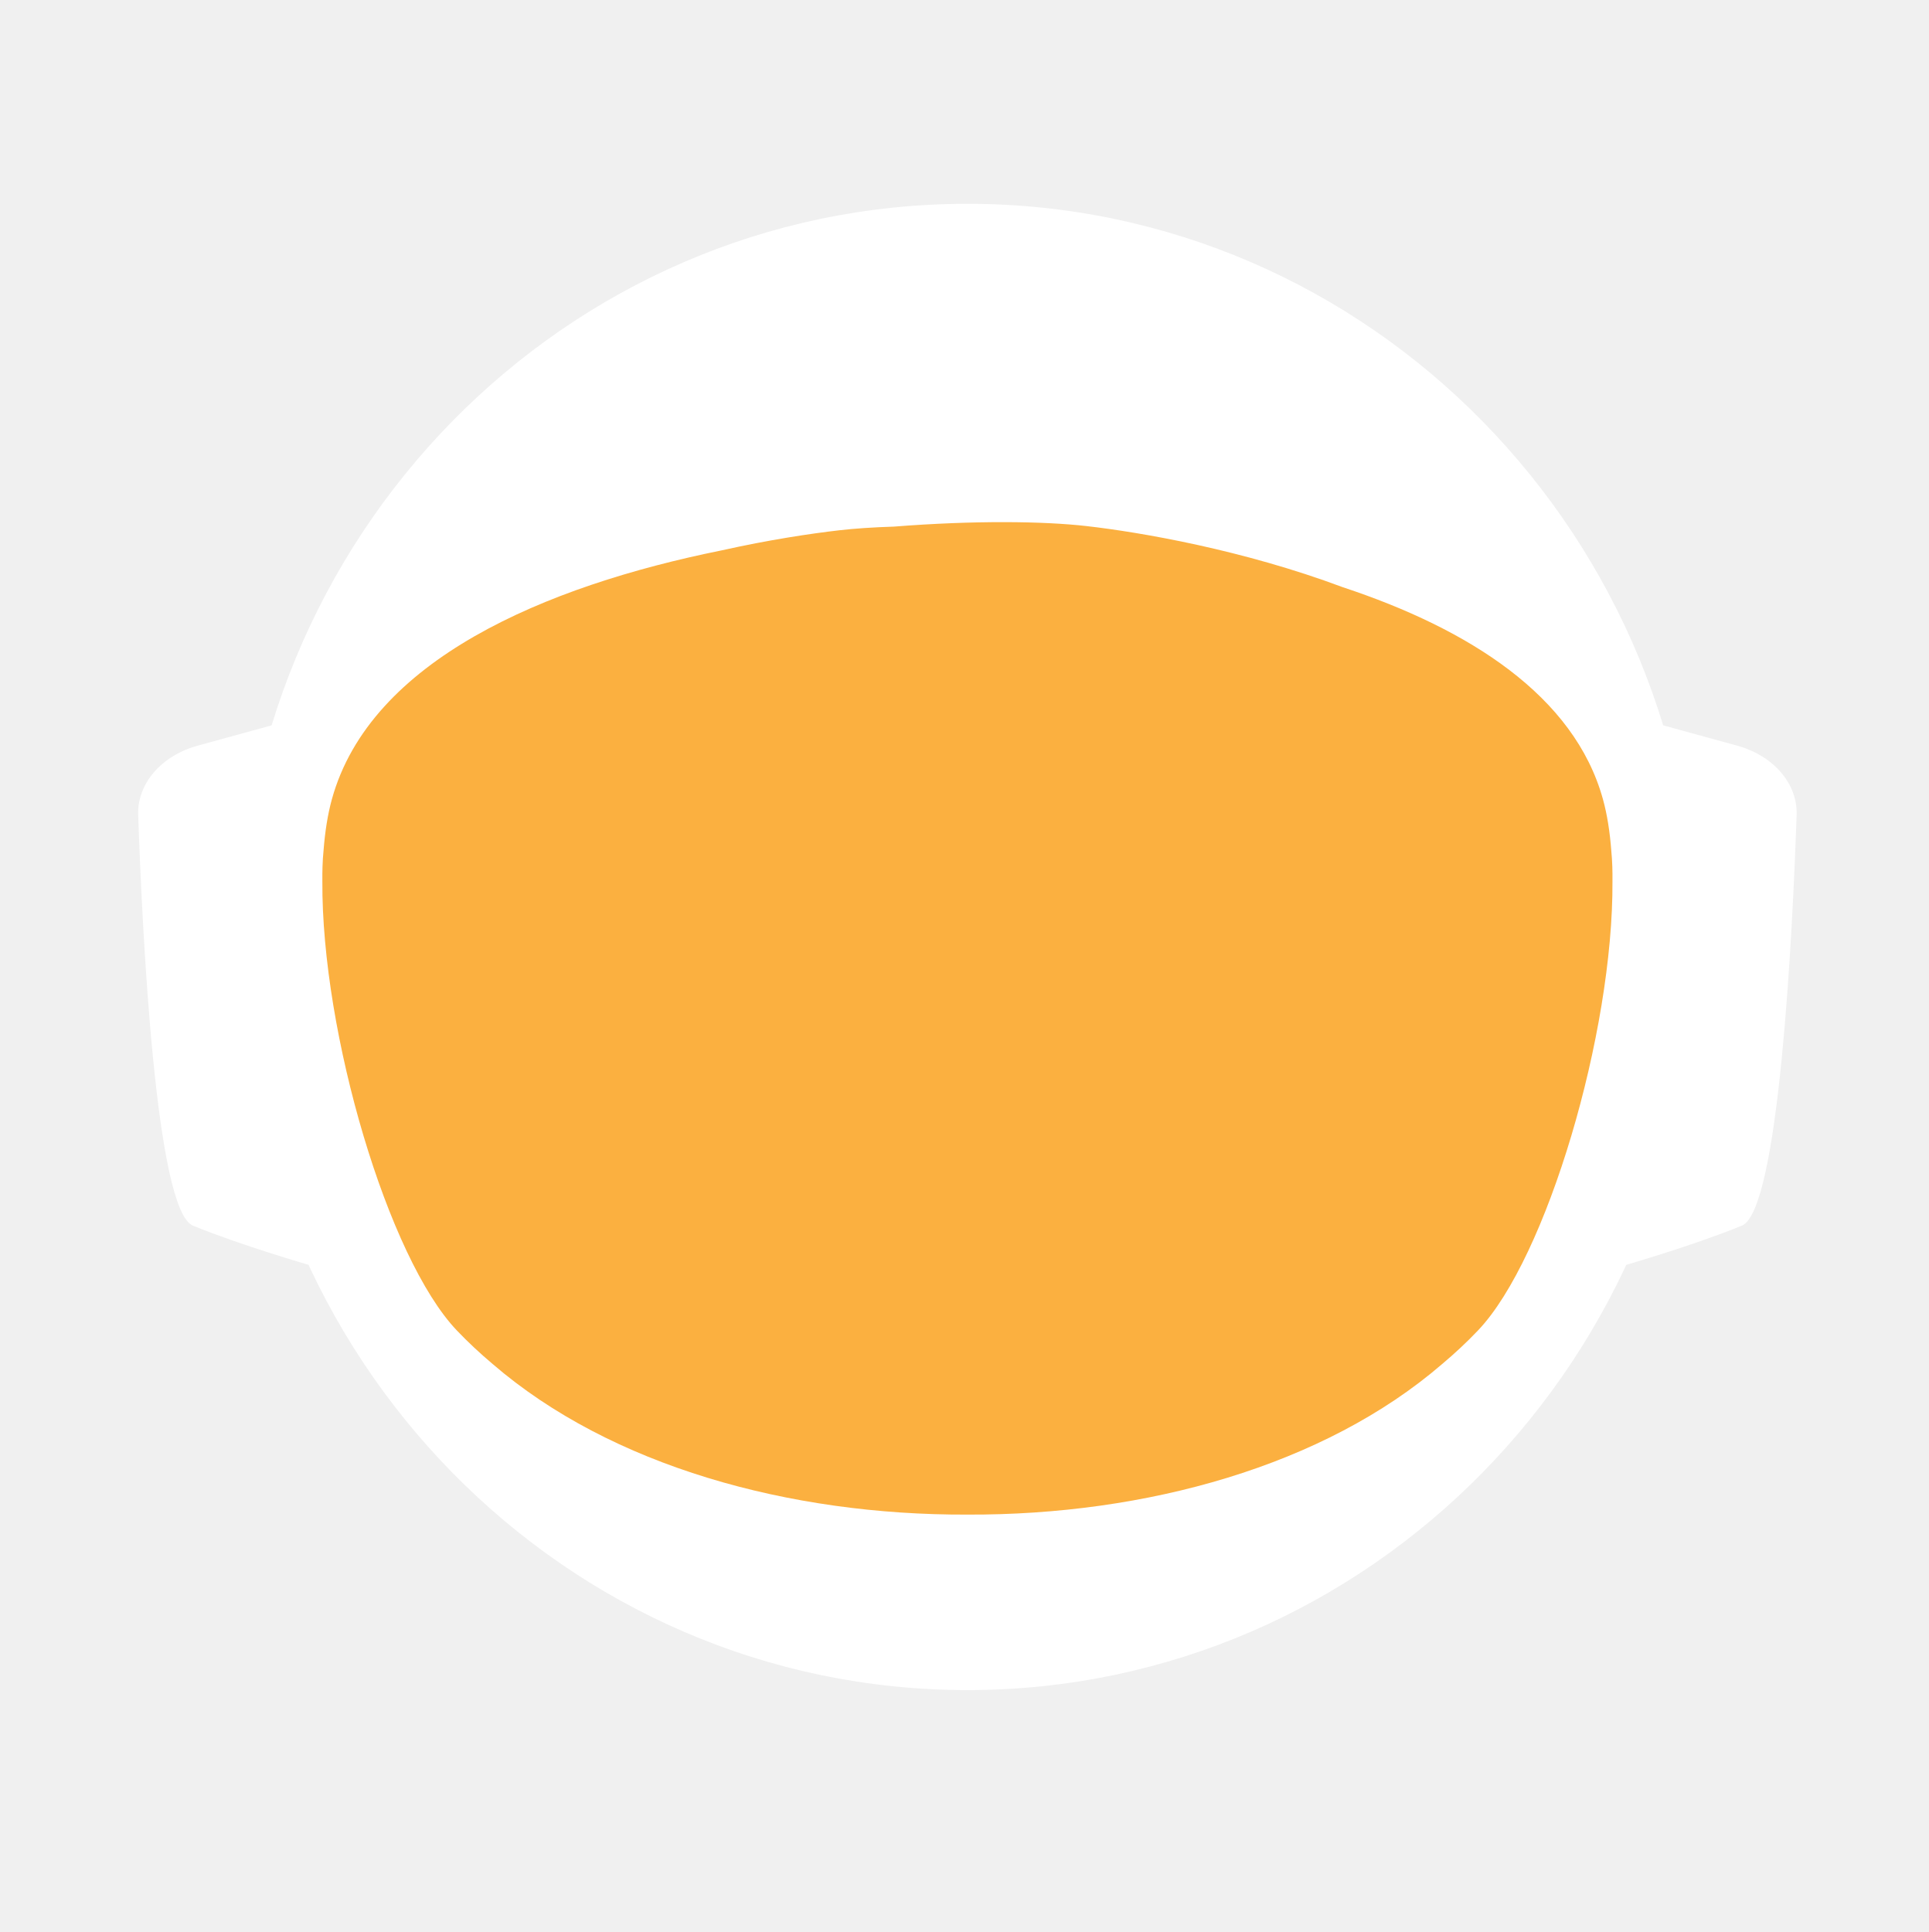
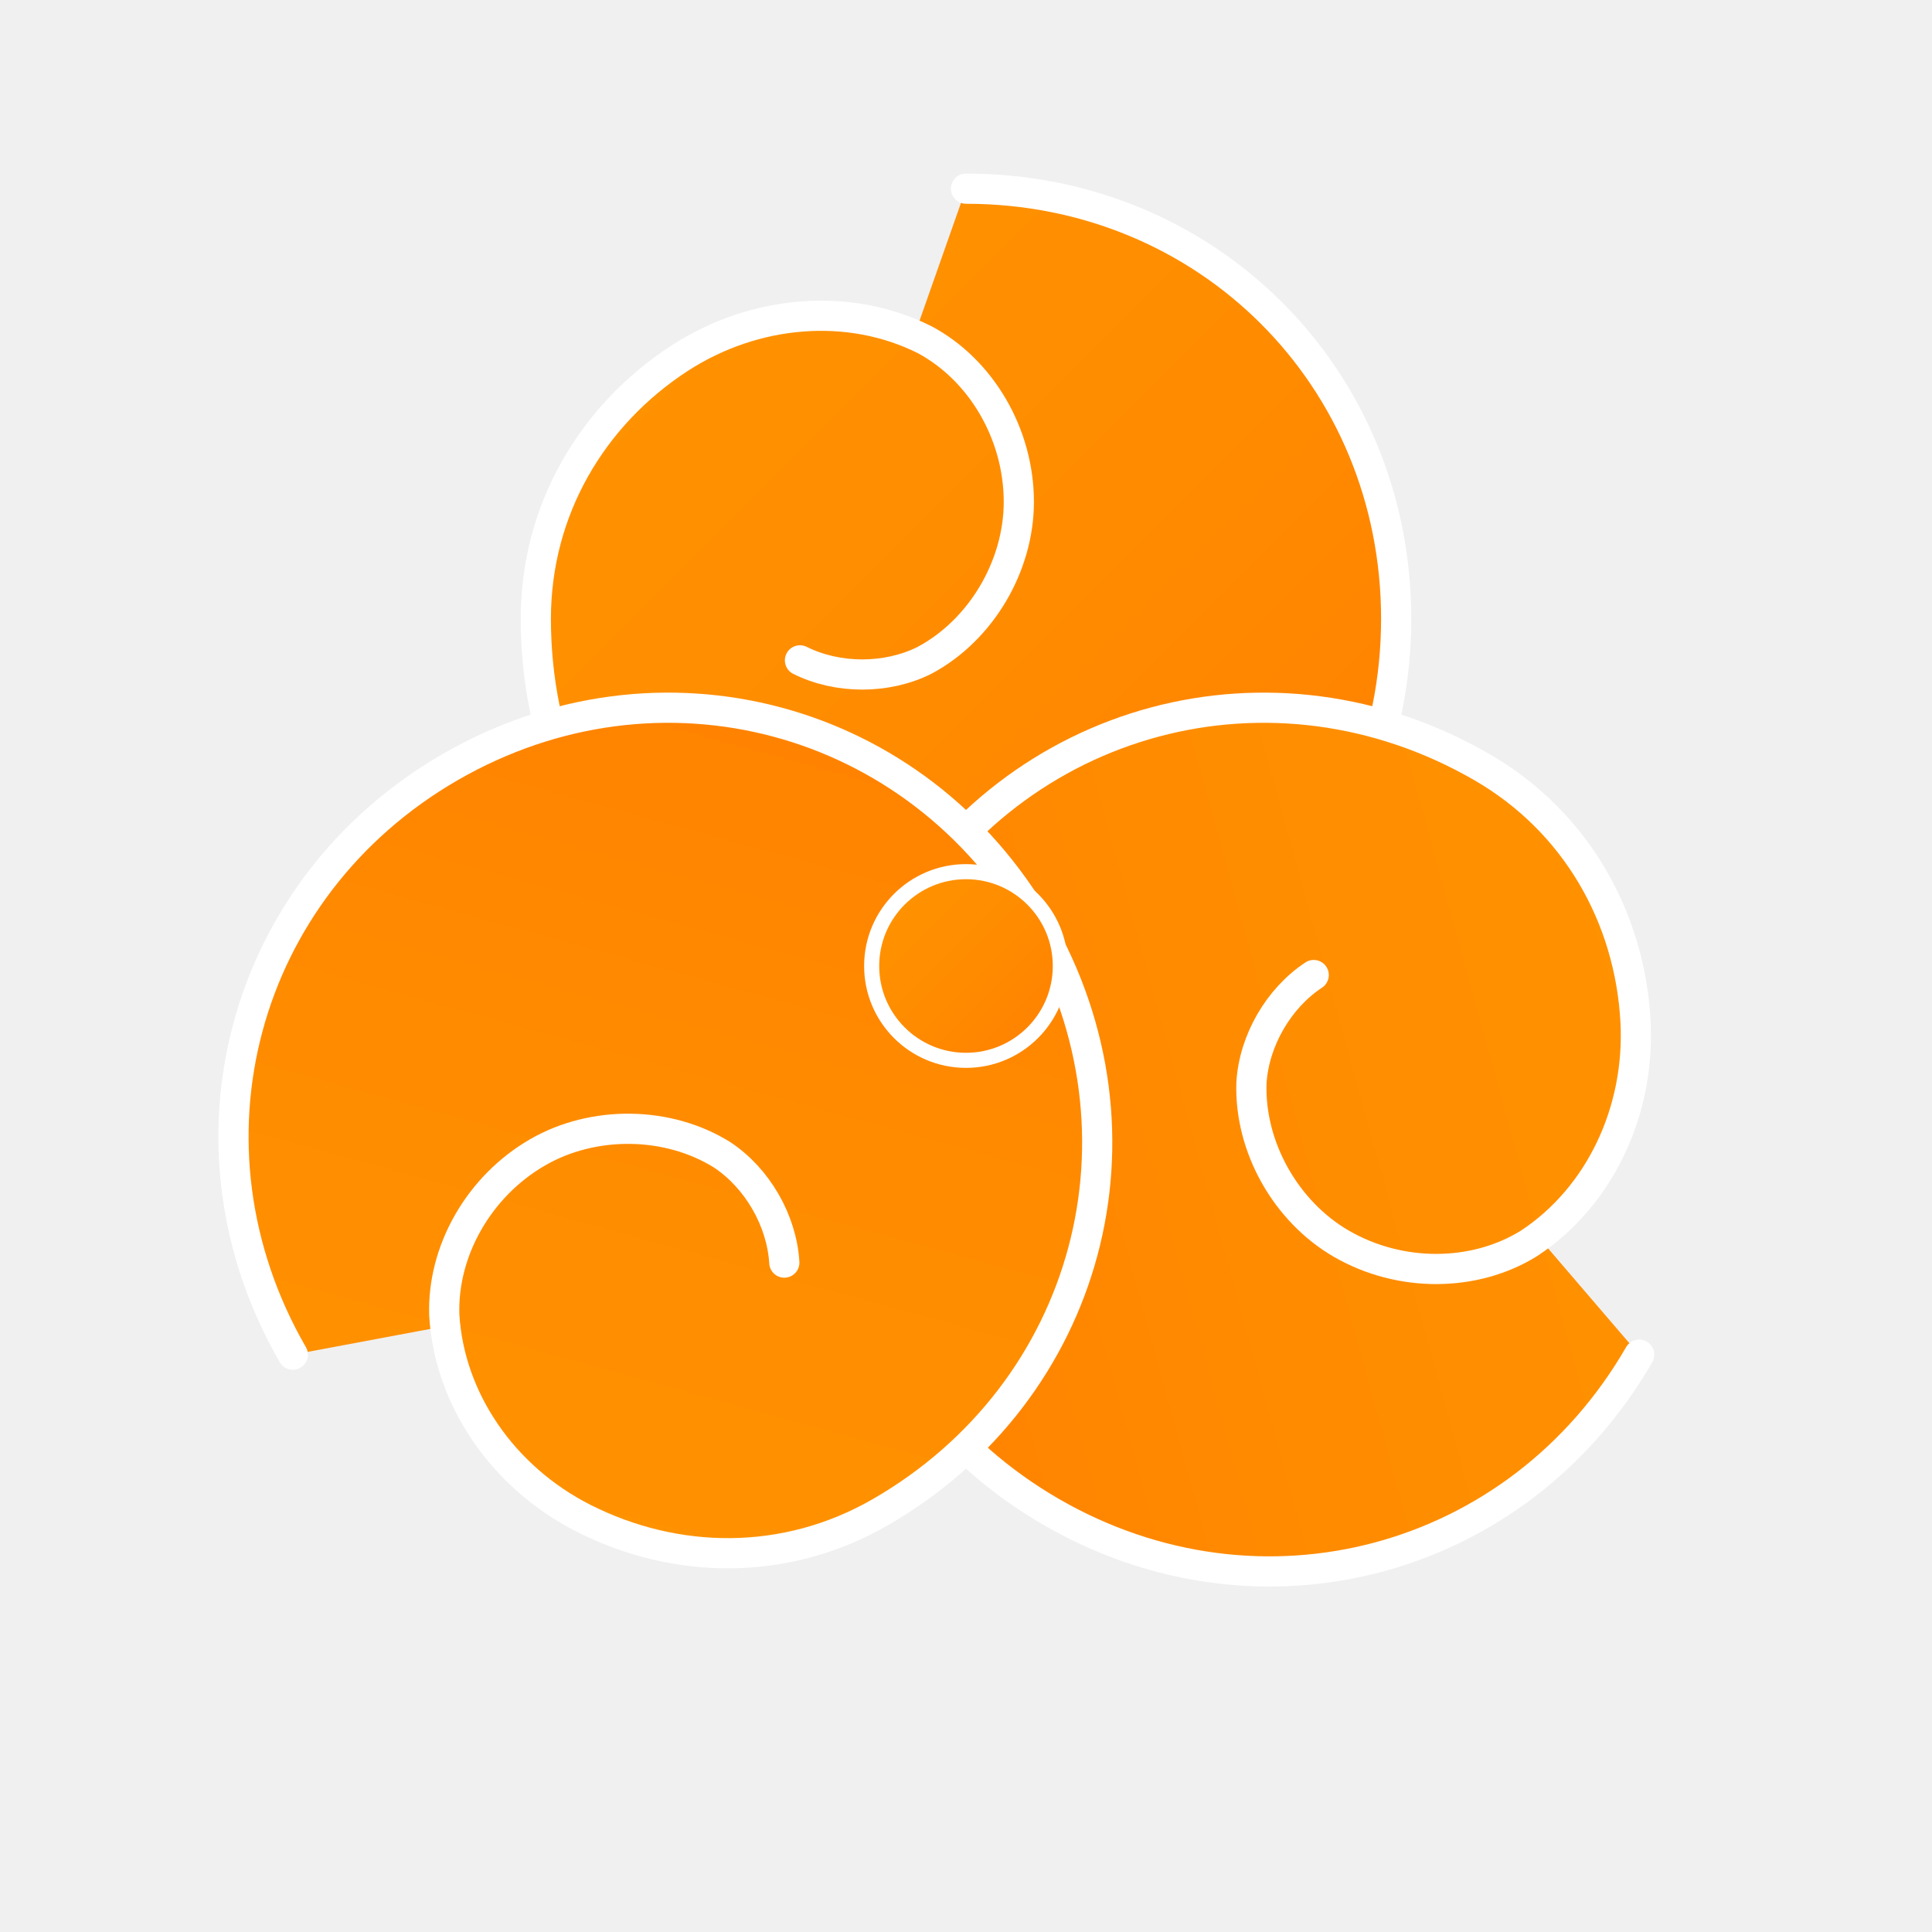
- <svg xmlns="http://www.w3.org/2000/svg" id="_Слой_2" data-name="Слой 2" viewBox="0 0 960.01 961.55">
+ <svg xmlns="http://www.w3.org/2000/svg" viewBox="0 0 512 512" width="512" height="512">
  <defs>
-     <style>
-             .cls-1, .cls-2 {
-             fill: #fff;
-             stroke-width: 0px;
-             }
- 
-             .cls-2 {
-             stroke-linecap: round;
-             stroke-width: 0px;
-             
-             }
- 
-             .cls-2, .cls-3 {
-             stroke: #fff;
-             stroke-width: 10px;
-             stroke-miterlimit: 10;
-             }
- 
-             .cls-4 {
-             fill: transparent;
-             stroke: #fff;
-             stroke-width: 0px;
-             }
- 
-             .cls-3 {
-             fill: #FBB040;
- 
-             stroke-width: 0px;
-             }
-         </style>
-     <linearGradient id="animated_gradient" x1="0%" y1="0%" x2="100%" y2="100%" gradientUnits="userSpaceOnUse">
-       <stop offset="100%" stop-color="#427fc1">
-         <animate attributeName="stop-color" values="#427fc1;#00bcd4;#8bc34a;#ffc107;#3f51b5;#9e9e9e;#427fc1" dur="10s" repeatCount="indefinite" />
-       </stop>
+     <linearGradient id="spiralGradient" x1="0%" y1="0%" x2="100%" y2="100%">
+       <stop offset="0%" style="stop-color:#FF9500;stop-opacity:1" />
+       <stop offset="50%" style="stop-color:#FF8C00;stop-opacity:1" />
+       <stop offset="100%" style="stop-color:#FF7F00;stop-opacity:1" />
    </linearGradient>
  </defs>
-   <g id="_Слой_6" data-name="Слой 6">
-     <g>
-       <path class="cls-4" d="M960.01,480c0,9.16-.26,18.26-.77,27.29-.01.12-.02.25-.02.38-.04.67-.08,1.35-.13,2.03-.05.94-.11,1.88-.18,2.82-.05.88-.12,1.76-.18,2.64-.19,2.82-.42,5.62-.68,8.42-.29,3.3-.62,6.59-.99,9.87-.11,1.07-.23,2.14-.37,3.2-.34,2.96-.71,5.92-1.12,8.86-.39,2.88-.8,5.75-1.26,8.61-.12.78-.24,1.56-.37,2.34-.21,1.35-.44,2.69-.66,4.04-.45,2.69-.92,5.37-1.43,8.04-.44,2.38-.9,4.75-1.39,7.11-.01.08-.03.15-.04.23-.16.8-.33,1.6-.49,2.4-.17.8-.34,1.6-.51,2.39-.01.05-.02.1-.03.15-.63,2.94-1.27,5.87-1.96,8.79-.73,3.15-1.51,6.28-2.31,9.4-.28,1.12-.57,2.23-.86,3.34-.19.75-.39,1.51-.6,2.26-.2.75-.41,1.49-.61,2.24-.18.65-.36,1.31-.54,1.97-.18.65-.36,1.3-.55,1.96-.02.09-.05.18-.07.26-.44,1.58-.9,3.15-1.37,4.72,0,.01,0,.02,0,.03l-.66,2.22c-.22.74-.44,1.48-.67,2.22-.5,1.66-1.01,3.31-1.54,4.96-.24.75-.48,1.49-.72,2.24-.18.55-.35,1.09-.53,1.64-.48,1.46-.96,2.93-1.45,4.39-.49,1.46-.99,2.92-1.5,4.38-.51,1.45-1.02,2.91-1.54,4.35-.52,1.45-1.05,2.89-1.58,4.33-.53,1.45-1.07,2.88-1.61,4.31h-.01c-1.09,2.88-2.21,5.74-3.36,8.58-.58,1.42-1.16,2.83-1.74,4.24-.12.3-.25.58-.37.88-.36.87-.73,1.73-1.09,2.6-.11.25-.21.51-.32.76-.35.83-.71,1.65-1.07,2.47-.25.59-.5,1.17-.75,1.76-.61,1.4-1.23,2.79-1.86,4.18-.26.58-.53,1.17-.79,1.76-.49,1.11-1,2.22-1.52,3.32-.5,1.08-1.01,2.16-1.52,3.24-.05.1-.1.2-.14.3-1.27,2.7-2.57,5.38-3.89,8.04-.04.07-.07.14-.1.21-.12.24-.24.48-.36.72-.93,1.87-1.87,3.73-2.83,5.58-.26.51-.52,1.01-.78,1.52-.07.13-.14.26-.2.39-1.29,2.48-2.61,4.95-3.94,7.4-.05.09-.1.18-.14.27-.23.41-.46.83-.68,1.24-1.13,2.06-2.27,4.1-3.42,6.14-.12.22-.24.44-.37.65-.48.84-.96,1.68-1.45,2.51-.26.45-.52.9-.78,1.35-.38.66-.76,1.31-1.15,1.97-.38.65-.77,1.3-1.16,1.96-.77,1.3-1.55,2.6-2.34,3.89-.39.65-.78,1.3-1.18,1.94-.39.65-.79,1.29-1.2,1.94-.38.62-.77,1.23-1.16,1.85-.37.59-.73,1.19-1.11,1.78-.85,1.35-1.71,2.7-2.58,4.04-.02.03-.04.06-.06.09-.47.73-.94,1.46-1.43,2.18-.33.51-.66,1.02-1,1.53-.82,1.25-1.65,2.49-2.49,3.73-.5.75-1,1.49-1.51,2.22-.36.53-.72,1.06-1.08,1.58-.35.52-.71,1.04-1.08,1.56-1.35,1.97-2.73,3.92-4.12,5.86-7.16,10.01-14.7,19.73-22.61,29.14-2.33,2.8-4.71,5.57-7.12,8.31h0c-5.02,5.73-10.18,11.33-15.47,16.8-4.22,4.38-8.53,8.67-12.91,12.89-1.08,1.04-2.17,2.07-3.26,3.09-.8.76-1.61,1.52-2.42,2.27-2.1,1.97-4.23,3.91-6.37,5.81-1.01.92-2.04,1.83-3.07,2.74-2.05,1.81-4.12,3.6-6.21,5.38-1.04.89-2.09,1.77-3.14,2.65-2.1,1.76-4.21,3.5-6.34,5.23-1.07.86-2.14,1.71-3.21,2.57-39.01,31-82.97,56.06-130.48,73.81-.05.02-.1.04-.15.06-8.64,3.22-17.4,6.21-26.27,8.94-8.04,2.48-16.17,4.75-24.38,6.8-37.5,9.41-76.74,14.4-117.15,14.4s-79.63-4.99-117.12-14.4c-4.75-1.19-9.48-2.45-14.17-3.78-12.3-3.49-24.39-7.45-36.26-11.87-.11-.04-.22-.09-.33-.13-65.29-24.37-123.84-62.55-172.11-110.99-.83-.83-1.66-1.67-2.47-2.51-1.97-1.99-3.9-3.99-5.81-6.01-6.78-7.14-13.34-14.5-19.66-22.05-22.96-27.36-42.91-57.32-59.37-89.36-.1-.17-.19-.34-.27-.52-.69-1.36-1.38-2.72-2.06-4.08-2.3-4.6-4.53-9.25-6.69-13.94-2.15-4.69-4.24-9.42-6.25-14.19-1.31-3.12-2.59-6.26-3.84-9.41-.62-1.56-1.23-3.13-1.84-4.71-.12-.28-.23-.57-.33-.86-.55-1.43-1.09-2.87-1.62-4.31-.6-1.61-1.19-3.23-1.77-4.85-.03-.06-.05-.12-.07-.19-.56-1.58-1.12-3.17-1.67-4.75-.57-1.64-1.13-3.28-1.68-4.92h0c-1.1-3.31-2.16-6.62-3.2-9.95-2.04-6.61-3.95-13.29-5.72-20.02-.01-.04-.03-.09-.03-.13-2.64-10.06-4.96-20.24-6.95-30.55l-.06-.33c-.33-1.73-.66-3.47-.97-5.21-.32-1.75-.62-3.49-.92-5.24-.29-1.75-.58-3.5-.86-5.26-.27-1.75-.54-3.51-.8-5.27-.03-.18-.06-.35-.08-.53-.23-1.59-.45-3.18-.67-4.77-.19-1.42-.37-2.84-.55-4.27-.05-.35-.09-.69-.13-1.04-.66-5.32-1.23-10.67-1.72-16.05-.16-1.79-.31-3.58-.45-5.38-.07-.76-.12-1.52-.17-2.28-.18-2.44-.34-4.89-.49-7.34-.03-.51-.07-1.01-.09-1.51-.09-1.7-.17-3.41-.25-5.12-.24-5.44-.4-10.9-.46-16.39-.02-1.83-.03-3.66-.03-5.49,0-6.21.12-12.4.35-18.55.08-2.02.17-4.03.27-6.04,0-.07,0-.14.01-.21.1-2.01.22-4.02.34-6.02.26-4.08.57-8.14.93-12.19.9-10.09,2.1-20.08,3.61-29.98,3.95-25.85,9.96-51.03,17.85-75.35,1.83-5.61,3.75-11.17,5.76-16.68,1.35-3.68,2.74-7.33,4.17-10.96.71-1.82,1.44-3.63,2.18-5.44,2.95-7.22,6.08-14.35,9.36-21.39,4.11-8.8,8.48-17.46,13.1-25.96,1.88-3.46,3.79-6.89,5.76-10.29.84-1.47,1.7-2.93,2.56-4.39.11-.2.23-.41.35-.61.93-1.56,1.86-3.11,2.79-4.65.06-.11.12-.21.19-.31.83-1.36,1.66-2.71,2.5-4.06.29-.49.59-.97.91-1.45,2.91-4.66,5.91-9.26,8.98-13.81,0,0,.01-.02.02-.03,3.23-4.78,6.55-9.49,9.94-14.15,1.13-1.55,2.28-3.1,3.43-4.64,1.15-1.54,2.31-3.07,3.48-4.6C186.58,73.83,324.67.05,480,.05c128.41,0,245.04,50.41,331.18,132.53,4.17,3.98,8.26,8.02,12.29,12.15,1.34,1.37,2.67,2.75,4,4.14.06.05.1.1.14.14,1.27,1.34,2.54,2.69,3.8,4.05,1.31,1.4,2.61,2.82,3.9,4.24,1.29,1.41,2.57,2.83,3.83,4.26.17.18.33.36.49.55,1.01,1.14,2.02,2.29,3.02,3.44.55.63,1.1,1.28,1.65,1.92,2.04,2.38,4.06,4.77,6.05,7.19.03.02.05.05.08.08.99,1.21,1.99,2.43,2.98,3.66.27.33.55.67.81,1.01,1.15,1.42,2.28,2.85,3.41,4.28.8,1.02,1.6,2.05,2.4,3.08.09.11.17.22.25.33.62.79,1.23,1.59,1.84,2.39.74.98,1.48,1.96,2.22,2.95.65.86,1.29,1.72,1.93,2.59.12.15.23.31.35.47.65.89,1.3,1.78,1.95,2.67,1.6,2.19,3.17,4.4,4.72,6.62.49.7.98,1.4,1.47,2.1.13.19.26.38.39.56.97,1.4,1.93,2.8,2.88,4.21,1.21,1.78,2.4,3.57,3.57,5.37.94,1.42,1.87,2.85,2.79,4.29,1.04,1.62,2.07,3.25,3.09,4.88,2.04,3.27,4.05,6.57,6.01,9.9.98,1.66,1.95,3.33,2.92,5.01.96,1.66,1.91,3.34,2.85,5.02t.01.02c.89,1.6,1.78,3.21,2.66,4.82.15.26.29.53.42.79.73,1.34,1.45,2.68,2.16,4.03.16.28.31.56.45.84.88,1.67,1.75,3.34,2.61,5.02.86,1.67,1.7,3.36,2.54,5.05.25.5.49,1,.74,1.5.62,1.24,1.22,2.48,1.82,3.73.82,1.7,1.63,3.41,2.44,5.13.05.09.09.19.13.28.39.86.79,1.71,1.18,2.57.4.85.79,1.71,1.18,2.58.29.64.57,1.28.85,1.92.5,1.11.99,2.21,1.48,3.32.01.03.03.06.04.09.78,1.78,1.55,3.56,2.31,5.35.76,1.8,1.51,3.61,2.25,5.41.73,1.81,1.46,3.61,2.18,5.43h0c.71,1.82,1.42,3.64,2.11,5.46.63,1.66,1.25,3.32,1.86,4.98.23.62.46,1.24.68,1.86.37,1.01.74,2.02,1.09,3.04.21.58.41,1.15.61,1.73.2.56.39,1.12.59,1.68.16.48.33.95.49,1.43.22.63.43,1.25.64,1.88.53,1.56,1.05,3.13,1.56,4.7.24.72.47,1.43.7,2.15l.06.18c.36,1.13.72,2.27,1.08,3.41.14.43.27.86.4,1.29.2.66.41,1.31.61,1.97.08.28.17.55.25.83.21.69.42,1.38.62,2.07.04.13.08.27.12.4.19.64.38,1.28.57,1.93.17.57.34,1.14.5,1.72l.54,1.89c.25.89.5,1.78.75,2.68.26.91.51,1.82.76,2.74.03.14.07.27.11.4.36,1.31.71,2.63,1.04,3.95.19.67.36,1.34.53,2.02.78,3.03,1.52,6.09,2.24,9.15.15.64.31,1.28.46,1.92.04.17.07.33.11.49.17.73.34,1.46.5,2.19.07.33.15.67.22,1,.58,2.53,1.12,5.08,1.64,7.63.26,1.26.52,2.52.76,3.79.16.82.32,1.65.48,2.47.02.07.03.15.04.22.13.65.25,1.31.38,1.97.11.62.23,1.24.34,1.86.22,1.14.42,2.29.62,3.43.18.99.35,1.97.51,2.96.18,1.07.36,2.13.52,3.2.15.83.28,1.67.4,2.5.08.48.16.97.23,1.46.02.13.04.25.05.37.15.97.3,1.95.44,2.93.15.98.29,1.96.42,2.94.13.94.25,1.89.38,2.83.24,1.8.48,3.61.7,5.42.15,1.25.31,2.5.45,3.76.08.7.16,1.41.24,2.11.03.33.07.66.1,1,.15,1.27.28,2.54.4,3.81.05.53.1,1.06.15,1.59.09.9.18,1.81.26,2.72.02.19.03.39.05.59.16,1.72.3,3.45.43,5.17.02.22.04.44.05.66,0,.11.02.21.02.31.11,1.48.22,2.96.32,4.45,0,.13.02.27.03.4.01.22.03.45.04.67.1,1.55.2,3.1.28,4.65,0,.1.01.2.02.3.05.81.08,1.63.12,2.44.04.77.08,1.53.12,2.3.13,2.76.22,5.52.3,8.29.02.53.04,1.07.04,1.61.02.94.04,1.87.06,2.81.02.93.04,1.87.05,2.81v.25c0,1.03.03,2.05.03,3.08.02,1.03.02,2.06.02,3.09Z" />
-       <g>
-         <path id="_ухо" data-name="ухо" class="cls-4" d="M194.68,355.85l-39.26,10.79c-15.37,4.22-25.55,16.06-25.09,29.21,1.71,49.79,7.38,166.77,23.08,173.21,19.97,8.19,48.94,16.58,48.94,16.58l-7.66-229.78Z" />
-         <path id="_ухо-2" data-name="ухо" class="cls-4" d="M765.33,355.85l39.26,10.79c15.37,4.22,25.55,16.06,25.09,29.21-1.71,49.79-7.38,166.77-23.08,173.21-19.97,8.19-48.94,16.58-48.94,16.58l7.66-229.78Z" />
-       </g>
-       <path class="cls-4" d="M838.95,789.8c-2.27,2.8-4.59,5.57-6.94,8.31h0c-3.49,4.08-7.04,8.09-10.67,12.04-1.93,2.12-3.89,4.23-5.87,6.31-46.79,49.23-103.8,88.2-167.52,113.3l-.15.06c-.73.29-1.47.57-2.2.86-.06.02-.13.04-.2.07-14.7,5.69-29.76,10.64-45.13,14.81-38.38,10.44-78.69,15.99-120.27,15.99s-81.9-5.55-120.28-15.99c-15.32-4.16-30.32-9.1-44.97-14.76-.13-.05-.24-.1-.36-.14-.65-.24-1.3-.49-1.94-.75-.01-.01-.03-.01-.04-.01-.1-.04-.19-.08-.29-.12-61.77-24.33-117.26-61.69-163.22-108.81-.19-.19-.39-.39-.58-.59-2.32-2.38-4.6-4.79-6.87-7.22-.4-.43-.81-.87-1.21-1.3-6.61-7.14-13.01-14.5-19.18-22.05,0-.3.01-.61.03-.92,2.72-51.31,98.65-95.57,148.26-115.08h.01c17.38-6.85,29.08-10.65,29.08-10.65h363.13s11.7,3.8,29.08,10.65h.01c49.61,19.51,145.54,63.77,148.26,115.08.02.31.03.61.03.91Z" />
-       <ellipse id="_голова" data-name="голова" class="cls-4" cx="480.01" cy="451.53" rx="303.07" ry="309.17" />
-       <ellipse id="_контур_голова" data-name="контур голова" class="cls-4" cx="480.01" cy="451.53" rx="303.07" ry="309.17" />
-       <path class="cls-4" d="M960,478.46v1.54c0,1.73-.01,3.45-.03,5.18-.02,2.42-.07,4.84-.14,7.25-.01.94-.04,1.87-.07,2.81-.01.44-.03.88-.05,1.32-.03,1.23-.08,2.45-.14,3.67-.01.4-.02.8-.05,1.19-.05,1.28-.11,2.55-.18,3.83-.03.68-.07,1.36-.1,2.04-.01.12-.02.25-.02.38-.04.67-.08,1.35-.13,2.03-.05.94-.11,1.88-.18,2.82-.05.88-.12,1.76-.18,2.64-.03.47-.07.94-.11,1.41-.09,1.24-.19,2.48-.29,3.72-.05.63-.1,1.26-.16,1.89-.04.47-.08.94-.12,1.4-.04.47-.09.94-.14,1.4-.05.6-.1,1.2-.17,1.8-.11,1.18-.22,2.35-.35,3.52-.05.5-.1.99-.16,1.49-.06.55-.11,1.11-.17,1.66-.07.56-.13,1.11-.2,1.66-.05.51-.11,1.02-.17,1.54-.12,1.05-.25,2.09-.39,3.14-.11.95-.23,1.91-.35,2.86-.12.95-.25,1.91-.38,2.86s-.26,1.9-.4,2.85c-.14.95-.28,1.9-.42,2.85-.14.97-.29,1.94-.44,2.91-.12.78-.24,1.56-.37,2.34-.21,1.35-.44,2.69-.66,4.04-.45,2.68-.93,5.36-1.43,8.04-.25,1.33-.51,2.67-.77,4-.21,1.12-.44,2.23-.66,3.34-.16.8-.33,1.6-.49,2.4-.17.8-.34,1.6-.51,2.39-.29,1.38-.59,2.77-.9,4.15-.23,1.03-.47,2.07-.71,3.1-.12.56-.25,1.13-.38,1.69-.14.56-.27,1.13-.41,1.69-.29,1.23-.58,2.47-.89,3.69,0,.02-.01.05-.02.07-.05.24-.11.48-.17.71-.26,1.07-.53,2.14-.81,3.21-.03.12-.06.25-.1.37-.24,1.01-.5,2-.77,3-.19.75-.39,1.51-.6,2.26-.2.75-.41,1.49-.61,2.24-.18.65-.36,1.31-.54,1.97-.18.65-.36,1.3-.55,1.96-.15.57-.32,1.15-.49,1.72-.31,1.1-.63,2.2-.96,3.3l-.66,2.22c-.22.74-.44,1.48-.67,2.22-.38,1.27-.77,2.54-1.18,3.8-.52,1.68-1.06,3.36-1.61,5.04-.48,1.46-.96,2.93-1.45,4.39-.49,1.46-.99,2.91-1.5,4.37h0c-.51,1.46-1.02,2.92-1.54,4.36-.52,1.45-1.05,2.89-1.58,4.33-.53,1.45-1.07,2.88-1.61,4.31h-.01c-1.1,2.88-2.22,5.73-3.36,8.57h0c-.58,1.43-1.16,2.84-1.74,4.25-.59,1.42-1.18,2.83-1.78,4.23-.6,1.41-1.21,2.82-1.82,4.22h0c-.61,1.41-1.23,2.8-1.86,4.19-.26.58-.53,1.17-.79,1.76-.27.59-.54,1.18-.81,1.76-.23.52-.47,1.04-.71,1.56-.5,1.08-1.01,2.16-1.52,3.24-.19.41-.39.82-.59,1.23-.49,1.04-.99,2.07-1.49,3.1-.53,1.11-1.07,2.21-1.61,3.31-.11.24-.22.47-.35.7-.03.07-.06.14-.1.21-.62,1.26-1.25,2.51-1.89,3.76-.69,1.36-1.38,2.71-2.08,4.06-1.41,2.7-2.84,5.39-4.29,8.06-.73,1.33-1.46,2.66-2.2,3.99-1.47,2.65-2.98,5.29-4.5,7.91-.38.66-.76,1.31-1.15,1.97-.38.65-.77,1.3-1.16,1.96-.77,1.3-1.55,2.6-2.34,3.89-.39.65-.78,1.3-1.18,1.94-.39.65-.79,1.29-1.2,1.94-.6.97-1.21,1.94-1.82,2.9-.15.25-.29.49-.45.73-.15.25-.31.49-.47.73-.33.51-.65,1.02-.98,1.53-.32.52-.65,1.02-.98,1.53-.05.08-.1.17-.15.25-.02.03-.04.06-.06.09-.07.11-.15.22-.23.33-.4.62-.8,1.23-1.2,1.85-.33.51-.66,1.02-1,1.53-.82,1.25-1.65,2.49-2.49,3.73-.5.75-1,1.49-1.51,2.22-.36.53-.72,1.06-1.08,1.58-.35.52-.71,1.04-1.08,1.56-.67.99-1.36,1.97-2.05,2.95-.69.98-1.38,1.96-2.08,2.94-7.15,10.01-14.69,19.73-22.61,29.14-2.33,2.8-4.7,5.57-7.11,8.31h0c-5.02,5.72-10.17,11.32-15.45,16.79-1.98,2.05-3.97,4.07-5.98,6.08-2.29,2.29-4.61,4.56-6.95,6.79-1.08,1.04-2.17,2.07-3.26,3.09-.8.76-1.61,1.52-2.42,2.27-2.1,1.97-4.23,3.91-6.37,5.81-1.01.92-2.04,1.83-3.07,2.74-2.05,1.82-4.12,3.62-6.21,5.38-1.04.89-2.09,1.77-3.14,2.65-2.1,1.78-4.21,3.52-6.34,5.23-1.07.86-2.14,1.71-3.21,2.57-2.44,1.94-4.9,3.86-7.37,5.74-37.8,28.9-80.01,52.28-125.46,68.99-.06.02-.13.04-.2.07-7.86,2.88-15.82,5.57-23.87,8.05-7.99,2.46-16.07,4.72-24.23,6.76-37.54,9.43-76.83,14.44-117.3,14.44s-79.74-5.01-117.28-14.44c-4.7-1.17-9.37-2.42-14.01-3.74-11.63-3.3-23.07-7.02-34.32-11.16-63.91-23.48-121.44-60.18-169.28-106.79-1.72-1.67-3.42-3.35-5.11-5.05-.83-.84-1.66-1.68-2.48-2.52-1.96-1.98-3.88-3.99-5.8-6-6.77-7.14-13.33-14.5-19.66-22.05-4.28-5.1-8.45-10.3-12.51-15.59-1.36-1.76-2.7-3.53-4.03-5.31-.08-.1-.15-.2-.22-.3-.1-.14-.21-.28-.31-.42-.62-.83-1.25-1.65-1.86-2.48-.4-.55-.8-1.1-1.2-1.65-.14-.2-.29-.4-.43-.6-.04-.06-.09-.12-.13-.17-.12-.16-.24-.33-.35-.49-2.49-3.43-4.93-6.89-7.32-10.38,0,0,0-.01,0-.01-1.66-2.43-3.31-4.87-4.92-7.33-.43-.63-.84-1.26-1.23-1.89-5.28-8.07-10.3-16.3-15.07-24.69-.05-.09-.1-.19-.15-.28-.79-1.4-1.58-2.79-2.36-4.2-.11-.19-.21-.39-.31-.58-.16-.29-.32-.57-.47-.85-.12-.22-.24-.44-.36-.66-.23-.41-.45-.81-.67-1.21-.22-.4-.44-.8-.66-1.21-.47-.87-.93-1.74-1.4-2.62-.13-.25-.27-.51-.41-.76-.2-.38-.4-.76-.61-1.15-.78-1.47-1.55-2.95-2.31-4.43-.02-.04-.05-.08-.06-.13-.1-.17-.19-.34-.27-.52-.69-1.36-1.38-2.72-2.06-4.08-1.15-2.3-2.28-4.61-3.4-6.94-1.12-2.32-2.22-4.66-3.29-7-.54-1.17-1.08-2.34-1.6-3.52-.43-.96-.85-1.91-1.28-2.86-.39-.87-.77-1.74-1.15-2.62-.11-.24-.21-.47-.31-.71-.64-1.49-1.28-2.98-1.91-4.48-1.32-3.12-2.6-6.26-3.84-9.41-.08-.19-.15-.38-.23-.58-.54-1.37-1.08-2.75-1.61-4.13-.12-.28-.23-.57-.33-.86-.55-1.43-1.09-2.87-1.62-4.31-.6-1.61-1.19-3.23-1.77-4.85-.03-.06-.05-.12-.07-.19-.56-1.58-1.12-3.17-1.67-4.75-.57-1.64-1.13-3.28-1.68-4.92h0c-.55-1.66-1.09-3.31-1.63-4.97-.53-1.66-1.05-3.32-1.57-4.98-.51-1.66-1.02-3.33-1.52-5-.5-1.68-.99-3.35-1.47-5.03-.47-1.65-.92-3.3-1.38-4.95,0-.01-.01-.02-.01-.03-.02-.05-.03-.1-.05-.16-.44-1.61-.87-3.23-1.29-4.85-.01-.04-.03-.09-.03-.13-.01-.02-.02-.03-.02-.05-.66-2.5-1.3-5-1.9-7.52-.21-.83-.41-1.66-.61-2.49-.02-.07-.04-.14-.06-.22-.38-1.63-.76-3.26-1.13-4.9-.02-.05-.03-.11-.04-.16-.28-1.22-.55-2.45-.81-3.67-.12-.5-.22-.99-.33-1.49-.09-.42-.18-.84-.27-1.26-.05-.24-.1-.49-.15-.73-.05-.23-.1-.46-.14-.69-.1-.48-.21-.96-.3-1.44-.08-.36-.16-.71-.23-1.06l-.18-.9c-.27-1.32-.53-2.64-.78-3.97l-.06-.33c-.29-1.45-.56-2.9-.82-4.35-.05-.29-.11-.57-.15-.86-.1-.52-.2-1.05-.29-1.57-.06-.35-.13-.7-.18-1.05-.08-.42-.15-.83-.22-1.24-.08-.46-.16-.92-.23-1.38-.13-.75-.26-1.51-.38-2.26-.05-.25-.09-.5-.12-.75l-.36-2.25c-.07-.42-.14-.83-.2-1.25-.14-.91-.28-1.83-.42-2.74-.06-.42-.13-.85-.18-1.28-.03-.18-.06-.35-.08-.53-.23-1.59-.45-3.18-.67-4.77-.19-1.42-.37-2.84-.55-4.27-.05-.35-.09-.69-.13-1.04-.16-1.33-.32-2.66-.48-4-.07-.5-.13-1-.18-1.5-.19-1.73-.38-3.45-.55-5.18-.04-.42-.09-.84-.12-1.26-.02-.11-.03-.22-.03-.34-.11-1.02-.21-2.04-.3-3.06-.02-.24-.04-.47-.06-.71-.09-.96-.18-1.94-.25-2.91-.05-.5-.09-.99-.13-1.49-.03-.33-.05-.65-.07-.98-.07-.76-.12-1.52-.17-2.28-.09-1.22-.18-2.44-.26-3.67-.01-.16-.02-.32-.03-.48h0c-.07-1.07-.14-2.13-.2-3.19-.03-.51-.07-1.01-.09-1.51-.03-.5-.06-1-.08-1.51-.07-1.2-.13-2.4-.17-3.61-.01-.21-.02-.43-.03-.64-.07-1.39-.12-2.78-.17-4.17-.02-.38-.03-.77-.04-1.16-.02-.72-.05-1.44-.06-2.17,0-.17,0-.34,0-.51,0-.05,0-.11-.01-.16-.03-.94-.05-1.87-.07-2.81,0-.22-.01-.44-.01-.66-.01-.33-.01-.66-.02-.99-.03-1.04-.04-2.08-.04-3.12-.01-.17-.01-.34-.01-.51-.02-1.66-.03-3.32-.03-4.98,0-1.55.01-3.1.03-4.65,0-.51,0-1.01.01-1.52v-.25c.03-1.88.06-3.75.11-5.62.01-.6.03-1.2.05-1.79.03-1.26.07-2.51.12-3.76.01-.32.02-.64.04-.96.02-.61.04-1.22.07-1.83.04-1.04.09-2.08.14-3.11.02-.37.03-.73.06-1.1,0-.07,0-.14.01-.21.02-.63.05-1.26.09-1.88.02-.38.04-.76.07-1.13.02-.41.04-.82.07-1.23.03-.6.07-1.19.11-1.78.03-.5.06-.99.09-1.48.08-1.17.16-2.33.25-3.49.04-.56.08-1.11.12-1.67.11-1.36.22-2.73.34-4.09.04-.49.08-.98.13-1.46.02-.29.04-.58.07-.87.08-.91.17-1.82.26-2.72.01-.06.01-.13.02-.19.1-1,.2-1.99.3-2.99.02-.2.04-.39.06-.59.02-.18.04-.35.06-.53.11-1.14.23-2.27.37-3.42.02-.26.05-.53.08-.79.11-.92.22-1.83.33-2.74.02-.16.04-.32.06-.47.26-2.17.54-4.34.83-6.5.05-.37.1-.74.15-1.12.06-.39.1-.79.16-1.18.1-.72.2-1.43.31-2.15.18-1.24.36-2.48.55-3.72.01-.12.03-.24.05-.37.14-.95.3-1.9.45-2.84.11-.71.23-1.42.34-2.12.04-.24.08-.48.12-.72.13-.77.26-1.55.4-2.33.04-.25.09-.49.13-.74.05-.32.11-.63.16-.95.11-.63.22-1.27.33-1.9.34-1.93.7-3.86,1.07-5.78.01-.07.02-.15.04-.22.32-1.65.64-3.3.98-4.94.08-.44.17-.88.26-1.32.37-1.79.75-3.57,1.14-5.35.39-1.83.8-3.65,1.22-5.47.04-.16.07-.32.11-.49.21-.91.42-1.81.65-2.71.22-.98.46-1.96.7-2.94.14-.59.29-1.18.44-1.76.29-1.22.6-2.44.91-3.66.03-.11.06-.23.09-.34.98-3.84,2.02-7.65,3.1-11.45.26-.93.53-1.85.8-2.77.04-.14.08-.28.12-.41.23-.79.46-1.58.69-2.36.04-.13.08-.27.12-.4.16-.55.33-1.1.5-1.65.05-.15.1-.31.14-.47.28-.91.56-1.83.84-2.75.11-.36.22-.73.34-1.09.53-1.69,1.06-3.37,1.61-5.05.6-1.87,1.22-3.73,1.85-5.59.28-.82.56-1.64.85-2.45.06-.21.13-.41.2-.61.22-.65.45-1.29.67-1.93.09-.28.19-.55.29-.83.62-1.76,1.26-3.52,1.9-5.27.67-1.84,1.35-3.67,2.05-5.5h0c.69-1.83,1.4-3.65,2.12-5.46.71-1.82,1.44-3.63,2.18-5.44.73-1.8,1.48-3.6,2.24-5.4h0c.76-1.8,1.53-3.58,2.31-5.36.78-1.78,1.57-3.56,2.37-5.33.8-1.77,1.61-3.54,2.44-5.3.51-1.1,1.03-2.2,1.55-3.29.53-1.1,1.05-2.19,1.58-3.28.53-1.09,1.06-2.18,1.6-3.27.1-.22.21-.43.32-.65.43-.87.86-1.73,1.31-2.6,1.07-2.16,2.18-4.31,3.31-6.44,0-.02,0-.03.01-.04.17-.33.35-.66.52-.99.12-.23.24-.46.37-.69.83-1.58,1.68-3.15,2.53-4.71,1.88-3.46,3.79-6.89,5.76-10.29.84-1.47,1.7-2.93,2.56-4.39.11-.2.23-.41.35-.61.93-1.56,1.86-3.11,2.79-4.65.06-.11.12-.21.19-.31.83-1.36,1.66-2.71,2.5-4.06.29-.49.59-.97.91-1.45,2.17-3.49,4.41-6.96,6.69-10.39.76-1.14,1.52-2.28,2.29-3.42,0,0,.01-.02.02-.03.81-1.2,1.62-2.4,2.45-3.59.26-.38.52-.77.79-1.15.54-.77,1.08-1.54,1.62-2.31.03-.04.06-.09.1-.14,1.64-2.33,3.29-4.66,4.98-6.96,1.13-1.55,2.28-3.1,3.43-4.64,1.15-1.54,2.31-3.07,3.48-4.6,9.59-12.52,19.79-24.55,30.55-36.05,2.3-2.46,4.63-4.9,6.99-7.31h0C223.55,55.49,345.29,0,480,0c122.4,0,234.09,45.81,318.87,121.24,4.17,3.71,8.27,7.49,12.31,11.34,2.09,1.98,4.15,3.98,6.2,6.02,1.02,1,2.04,2.02,3.06,3.05,1.01,1.02,2.02,2.05,3.03,3.08,1.34,1.37,2.67,2.75,4,4.14.06.05.1.1.14.14,1.27,1.34,2.54,2.69,3.8,4.05,1.31,1.4,2.61,2.82,3.9,4.24,1.29,1.41,2.57,2.83,3.83,4.26.17.18.33.36.49.55,1.01,1.14,2.02,2.29,3.02,3.44.55.63,1.1,1.28,1.65,1.92,2.05,2.37,4.06,4.77,6.05,7.19.03.02.05.05.08.08.99,1.21,1.99,2.43,2.98,3.66.27.33.55.67.81,1.01,1.15,1.42,2.28,2.85,3.41,4.28.8,1.02,1.6,2.05,2.4,3.08.09.11.17.22.25.33.62.79,1.23,1.59,1.84,2.39.74.98,1.48,1.96,2.22,2.95.65.86,1.29,1.72,1.93,2.59.12.15.23.31.35.47.65.89,1.3,1.78,1.95,2.67,1.6,2.19,3.17,4.4,4.72,6.62.49.7.98,1.4,1.47,2.1,1.1,1.58,2.19,3.17,3.27,4.77,1.21,1.78,2.4,3.57,3.57,5.37.94,1.42,1.87,2.85,2.79,4.29,1.04,1.62,2.07,3.25,3.09,4.88,2.04,3.27,4.05,6.57,6.01,9.9.98,1.66,1.95,3.33,2.92,5.01.96,1.66,1.91,3.34,2.85,5.02t.01.02c.89,1.6,1.78,3.21,2.66,4.82.15.26.29.53.42.79.73,1.34,1.45,2.68,2.16,4.03.16.28.31.56.45.84.88,1.67,1.75,3.34,2.61,5.02.86,1.67,1.7,3.36,2.54,5.05.25.5.49,1,.74,1.5.62,1.24,1.22,2.48,1.82,3.73.82,1.7,1.63,3.41,2.44,5.13.05.09.09.19.13.28.39.86.79,1.71,1.18,2.57.4.85.79,1.71,1.18,2.58.8,1.77,1.59,3.55,2.37,5.33.78,1.78,1.55,3.56,2.31,5.35h0c.76,1.81,1.51,3.61,2.25,5.41.73,1.81,1.46,3.61,2.18,5.43h0c.71,1.82,1.42,3.64,2.11,5.46.63,1.66,1.25,3.32,1.86,4.98.23.62.46,1.24.68,1.86.16.44.31.87.46,1.31.11.29.21.58.32.86.11.29.21.58.31.87.21.58.41,1.15.61,1.73.2.56.39,1.12.59,1.68.16.48.33.95.49,1.43.22.63.43,1.25.64,1.88.53,1.56,1.05,3.13,1.56,4.7.24.72.47,1.43.7,2.15l.06.18c.36,1.13.72,2.27,1.08,3.41.14.43.27.86.4,1.29.2.66.41,1.31.61,1.97.08.28.17.55.25.83.21.69.42,1.38.62,2.07.04.13.08.27.12.4.19.64.38,1.28.57,1.93.17.57.34,1.14.5,1.72l.54,1.89c.25.89.5,1.78.75,2.68.26.91.51,1.82.76,2.74.03.14.07.27.11.4.36,1.31.71,2.63,1.04,3.95.15.56.3,1.12.44,1.68.03.11.06.23.09.34.46,1.8.91,3.61,1.35,5.42.46,1.88.91,3.76,1.35,5.65.04.17.07.33.11.49.17.73.34,1.46.5,2.19.07.33.15.67.22,1,.17.76.34,1.52.5,2.28.39,1.78.77,3.56,1.14,5.35.09.44.18.88.26,1.32.17.82.34,1.64.5,2.47.16.82.32,1.65.48,2.47.02.07.03.15.04.22.13.65.25,1.31.38,1.97.11.62.23,1.24.34,1.86.12.65.24,1.3.35,1.95.09.49.18.99.27,1.48.18.99.35,1.97.51,2.96.08.49.16.99.24,1.48.1.57.19,1.14.28,1.72.15.83.28,1.67.4,2.5.08.48.16.97.23,1.46.02.13.04.25.05.37.15.97.3,1.95.44,2.93.15.98.29,1.96.42,2.94.15,1.1.3,2.19.44,3.29.19,1.4.37,2.8.54,4.21.2,1.5.38,3,.55,4.51.08.7.16,1.41.24,2.11.03.33.07.66.1,1,.08.74.16,1.48.23,2.22.06.53.11,1.06.17,1.59.05.53.1,1.06.15,1.59.09.9.18,1.81.26,2.72.07.77.14,1.55.2,2.33.1,1.14.19,2.29.29,3.43.01.22.03.44.05.66.04.56.08,1.11.12,1.67.07.92.14,1.83.2,2.76.02.24.03.49.05.73.02.34.04.68.06,1.03.05.74.1,1.48.14,2.23.05.78.1,1.57.14,2.36.06,1.06.11,2.13.16,3.19.03.51.06,1.03.08,1.55s.04,1.04.06,1.56c.04.93.08,1.86.11,2.79.05,1.25.09,2.5.12,3.76.02.59.04,1.19.05,1.79.02.94.04,1.87.06,2.81.02.93.04,1.87.05,2.81v.25c0,1.03.03,2.05.03,3.08.01.52.01,1.03.01,1.55Z" />
-       <g>
-         <path class="cls-4" d="M426.04,275.78c67.33-7.7,292.37,6.33,321.97,113.43,15.84,57.33-17.86,187.45-52.66,223.99-98.03,102.94-337.53,105.39-433.4-3.42-29.47-33.44-55.48-138.99-53.91-192.05,3.11-105.06,164.35-135.83,218-141.96Z" />
-         <path class="cls-4" d="M530.27,274.02c-67.33-7.7-288.67,8.09-318.27,115.2-15.84,57.33,17.86,187.45,52.66,223.99,98.03,102.94,337.53,105.39,433.4-3.42,29.47-33.44,55.48-138.99,53.91-192.05-3.11-105.06-168.06-137.59-221.71-143.73Z" />
-       </g>
+   <g fill="url(#spiralGradient)" stroke="#FFFFFF" stroke-width="8" stroke-linejoin="round" stroke-linecap="round">
+     <path d="M256 50               C 320 50, 370 100, 370 164              C 370 228, 320 278, 256 278              C 192 278, 142 228, 142 164              C 142 135, 157 110, 180 95              C 200 82, 225 80, 245 90              C 260 98, 270 115, 270 133              C 270 150, 260 167, 245 175              C 235 180, 222 180, 212 175" fill="url(#spiralGradient)" />
+     <g transform="rotate(120 256 256)">
+       <path d="M256 50                 C 320 50, 370 100, 370 164                C 370 228, 320 278, 256 278                C 192 278, 142 228, 142 164                C 142 135, 157 110, 180 95                C 200 82, 225 80, 245 90                C 260 98, 270 115, 270 133                C 270 150, 260 167, 245 175                C 235 180, 222 180, 212 175" fill="url(#spiralGradient)" />
    </g>
-     <g>
-       <path id="_ухо-3" data-name="ухо" class="cls-1" d="M144.73,358.38l-46.34,12.73c-18.14,4.98-30.15,18.95-29.62,34.47,2.02,58.76,8.71,196.81,27.23,204.41,23.57,9.67,57.76,19.57,57.76,19.57" />
-       <path id="_ухо-4" data-name="ухо" class="cls-1" d="M818.17,358.38l46.34,12.73c18.14,4.98,30.15,18.95,29.62,34.47-2.02,58.76-8.71,196.81-27.23,204.41-23.57,9.67-57.76,19.57-57.76,19.57" />
+     <g transform="rotate(240 256 256)">
+       <path d="M256 50                 C 320 50, 370 100, 370 164                C 370 228, 320 278, 256 278                C 192 278, 142 228, 142 164                C 142 135, 157 110, 180 95                C 200 82, 225 80, 245 90                C 260 98, 270 115, 270 133                C 270 150, 260 167, 245 175                C 235 180, 222 180, 212 175" fill="url(#spiralGradient)" />
    </g>
-     <ellipse id="_голова-2" data-name="голова" class="cls-2" cx="481.45" cy="471.29" rx="357.67" ry="364.86" />
-     <path class="cls-3" d="M802.41,431.43c-.08-2.7-.26-5.36-.51-7.98-.71-9.45-2.06-18.11-4.16-25.68-14.24-51.51-66.78-84.78-129.42-105.5-49.74-18.61-100.57-27.36-127.55-30.44-21.42-2.45-56.04-2.88-95.88.26-10.46.33-19.62.96-27.12,1.82-14.3,1.64-35.07,4.75-58.71,10.03-87.82,17.73-174.77,54.64-193.89,123.84-2.07,7.5-3.42,16.06-4.14,25.41-.27,2.71-.45,5.46-.53,8.26-.07,2.27-.09,4.63-.07,7.06-.47,75.69,32.76,187.78,66.89,223.61,5.59,5.87,11.57,11.45,17.89,16.77,58.76,50.67,147.52,75.27,236.24,74.92,88.73.35,177.49-24.24,236.25-74.92,6.33-5.31,12.31-10.9,17.89-16.77,34.13-35.84,67.36-147.93,66.89-223.61.02-2.43,0-4.79-.07-7.06Z" />
  </g>
+   <circle cx="256" cy="256" r="25" fill="url(#spiralGradient)" stroke="#FFFFFF" stroke-width="4" />
</svg>
